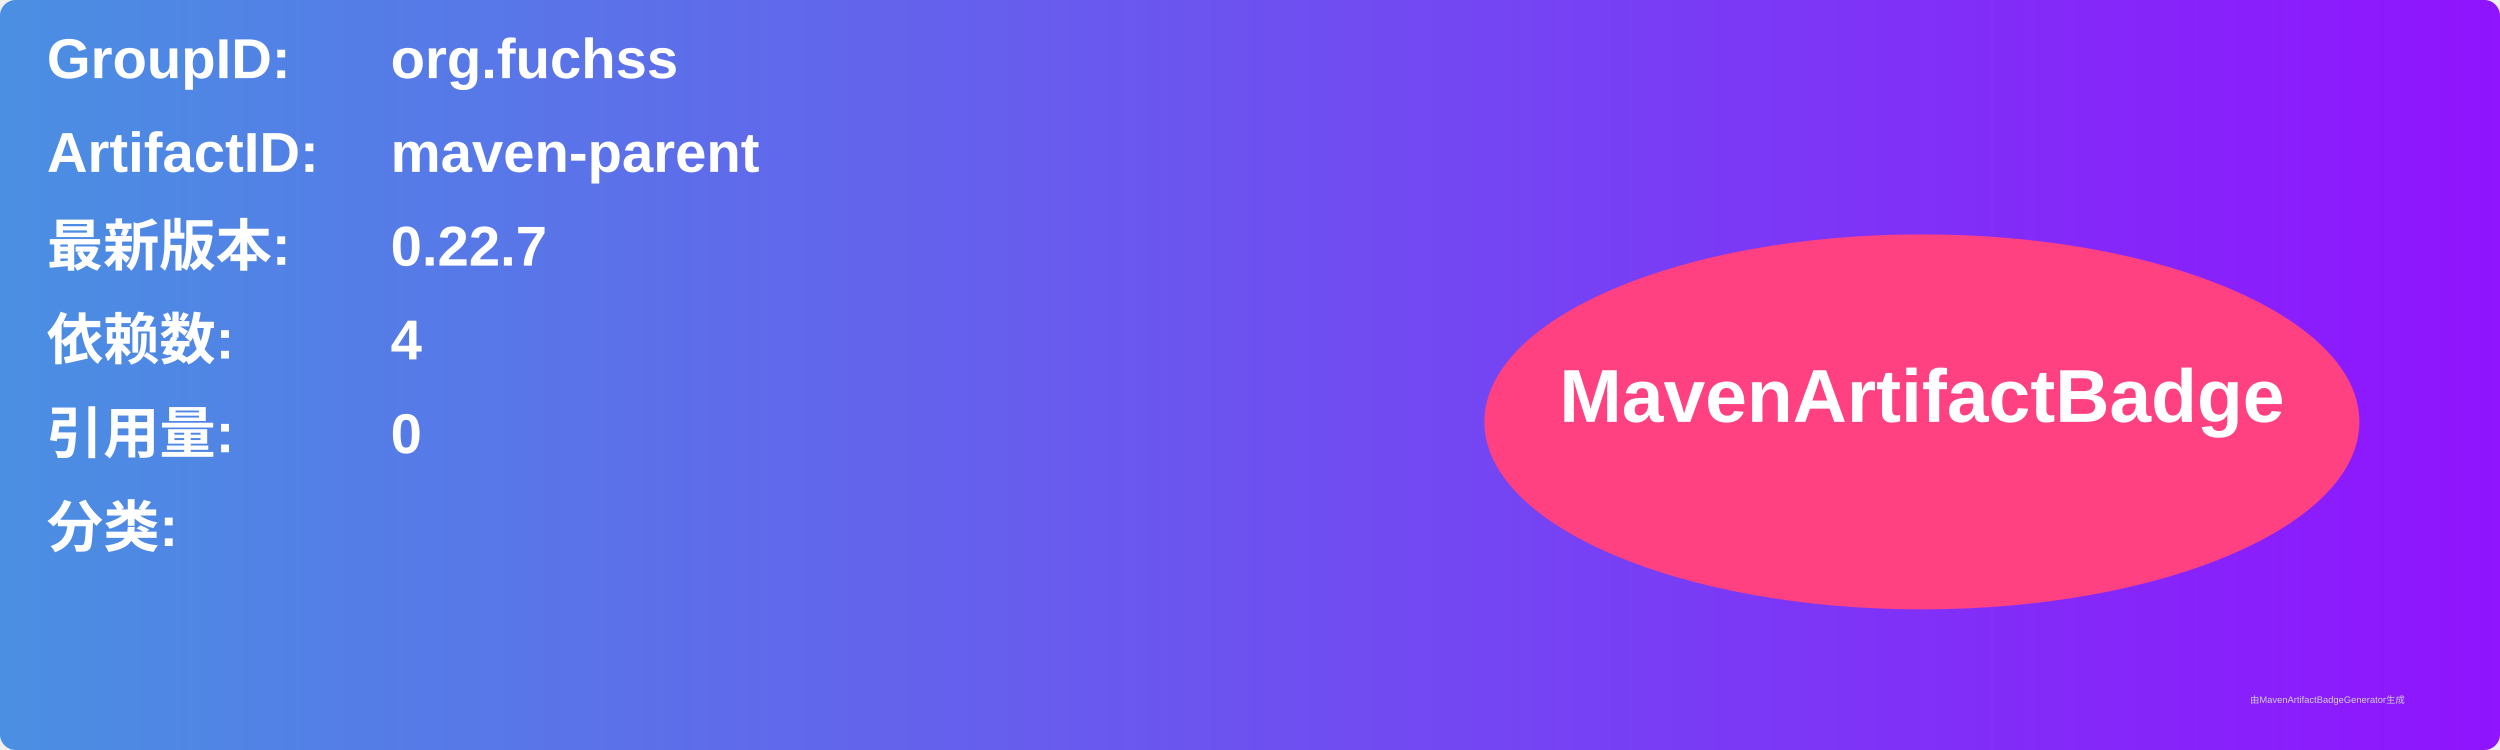
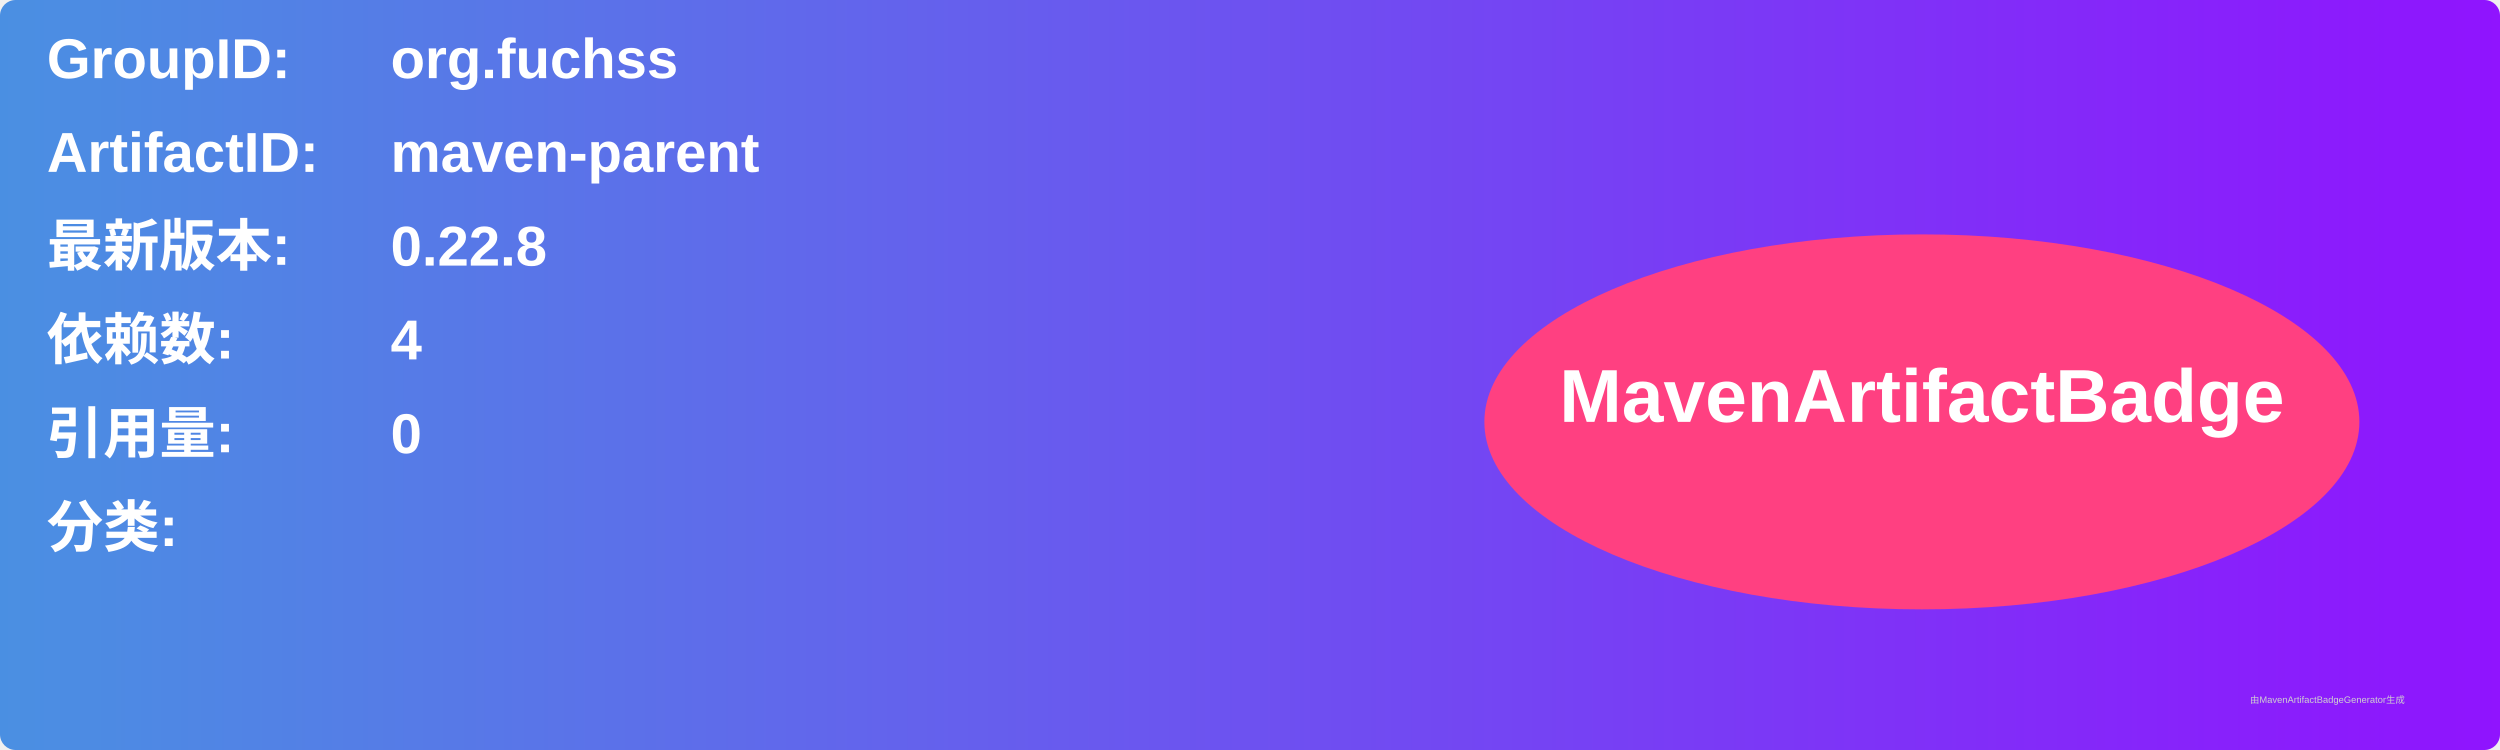
<svg xmlns="http://www.w3.org/2000/svg" width="800" height="240" viewBox="0 0 800 240">
  <linearGradient id="grad" x1="0%" y1="0%" x2="100%" y2="0%">
    <stop offset="0%" stop-color="#4a90e2" />
    <stop offset="100%" stop-color="#9013fe" />
  </linearGradient>
  <rect width="100%" height="100%" rx="5" ry="5" fill="url(#grad)" />
  <g transform="translate(15, 15)">
    <text x="0" y="10" font-family="Arial" font-size="18" fill="white" font-weight="bold" width="260">GroupID:</text>
    <text x="110" y="10" font-family="Arial" font-size="18" fill="white" font-weight="bold" width="460">org.fuchss</text>
    <text x="0" y="40" font-family="Arial" font-size="18" fill="white" font-weight="bold" width="260">ArtifactID:</text>
    <text x="110" y="40" font-family="Arial" font-size="18" fill="white" font-weight="bold" width="460">maven-parent</text>
    <text x="0" y="70" font-family="Arial" font-size="18" fill="white" font-weight="bold">最新版本:</text>
    <text x="110" y="70" font-family="Arial" font-size="18" fill="white" font-weight="bold">
-       <tspan font-weight="bold">0.22.7</tspan>
+       <tspan font-weight="bold">0.22.8</tspan>
    </text>
    <text x="0" y="100" font-family="Arial" font-size="18" fill="white" font-weight="bold">依赖数: </text>
    <text x="110" y="100" font-family="Arial" font-size="18" fill="white">
      <tspan font-weight="bold">4</tspan>
    </text>
    <text x="0" y="130" font-family="Arial" font-size="18" fill="white" font-weight="bold">引用量: </text>
    <text x="110" y="130" font-family="Arial" font-size="18" fill="white">
      <tspan font-weight="bold">0</tspan>
    </text>
    <text x="0" y="160" font-family="Arial" font-size="18" fill="white" font-weight="bold">分类:</text>
    <text x="10" y="190" font-family="Arial" font-size="10" fill="white">
      <tspan font-weight="bold" />
    </text>
    <ellipse cx="600" cy="120" rx="140" ry="60" fill="#ff4081" />
    <text x="600" y="120" text-anchor="middle" font-family="Arial" font-size="24" fill="white" font-weight="bold">MavenArtifactBadge</text>
  </g>
  <text x="720" y="225" font-family="Arial" font-size="3" fill="#d0d0d0">由MavenArtifactBadgeGenerator生成</text>
</svg>
